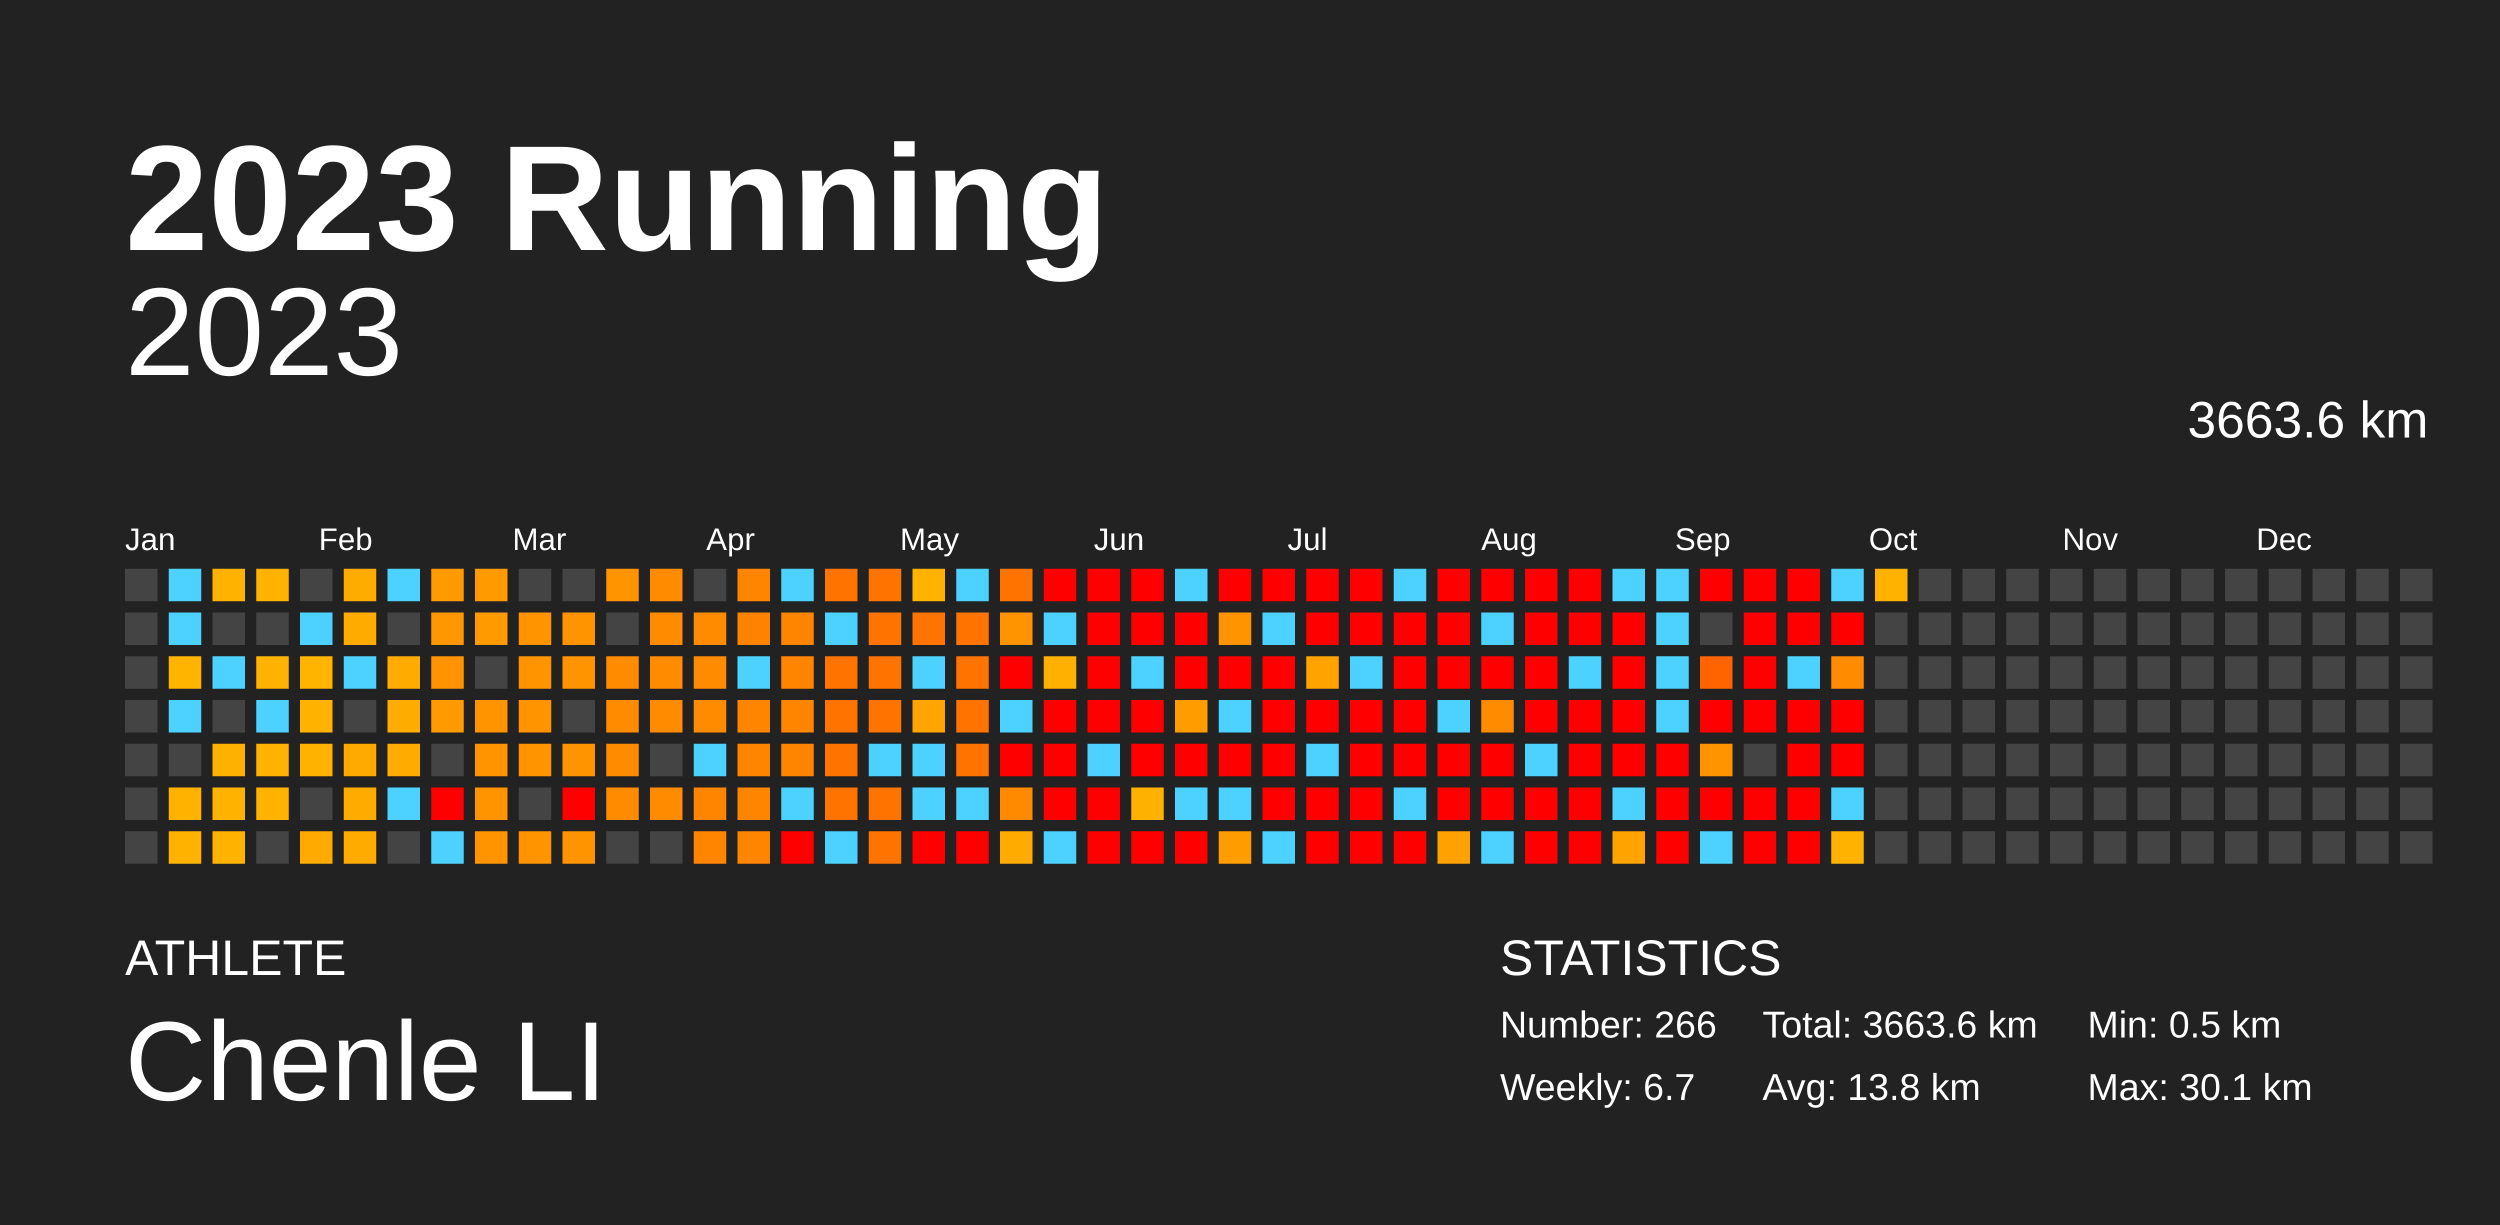
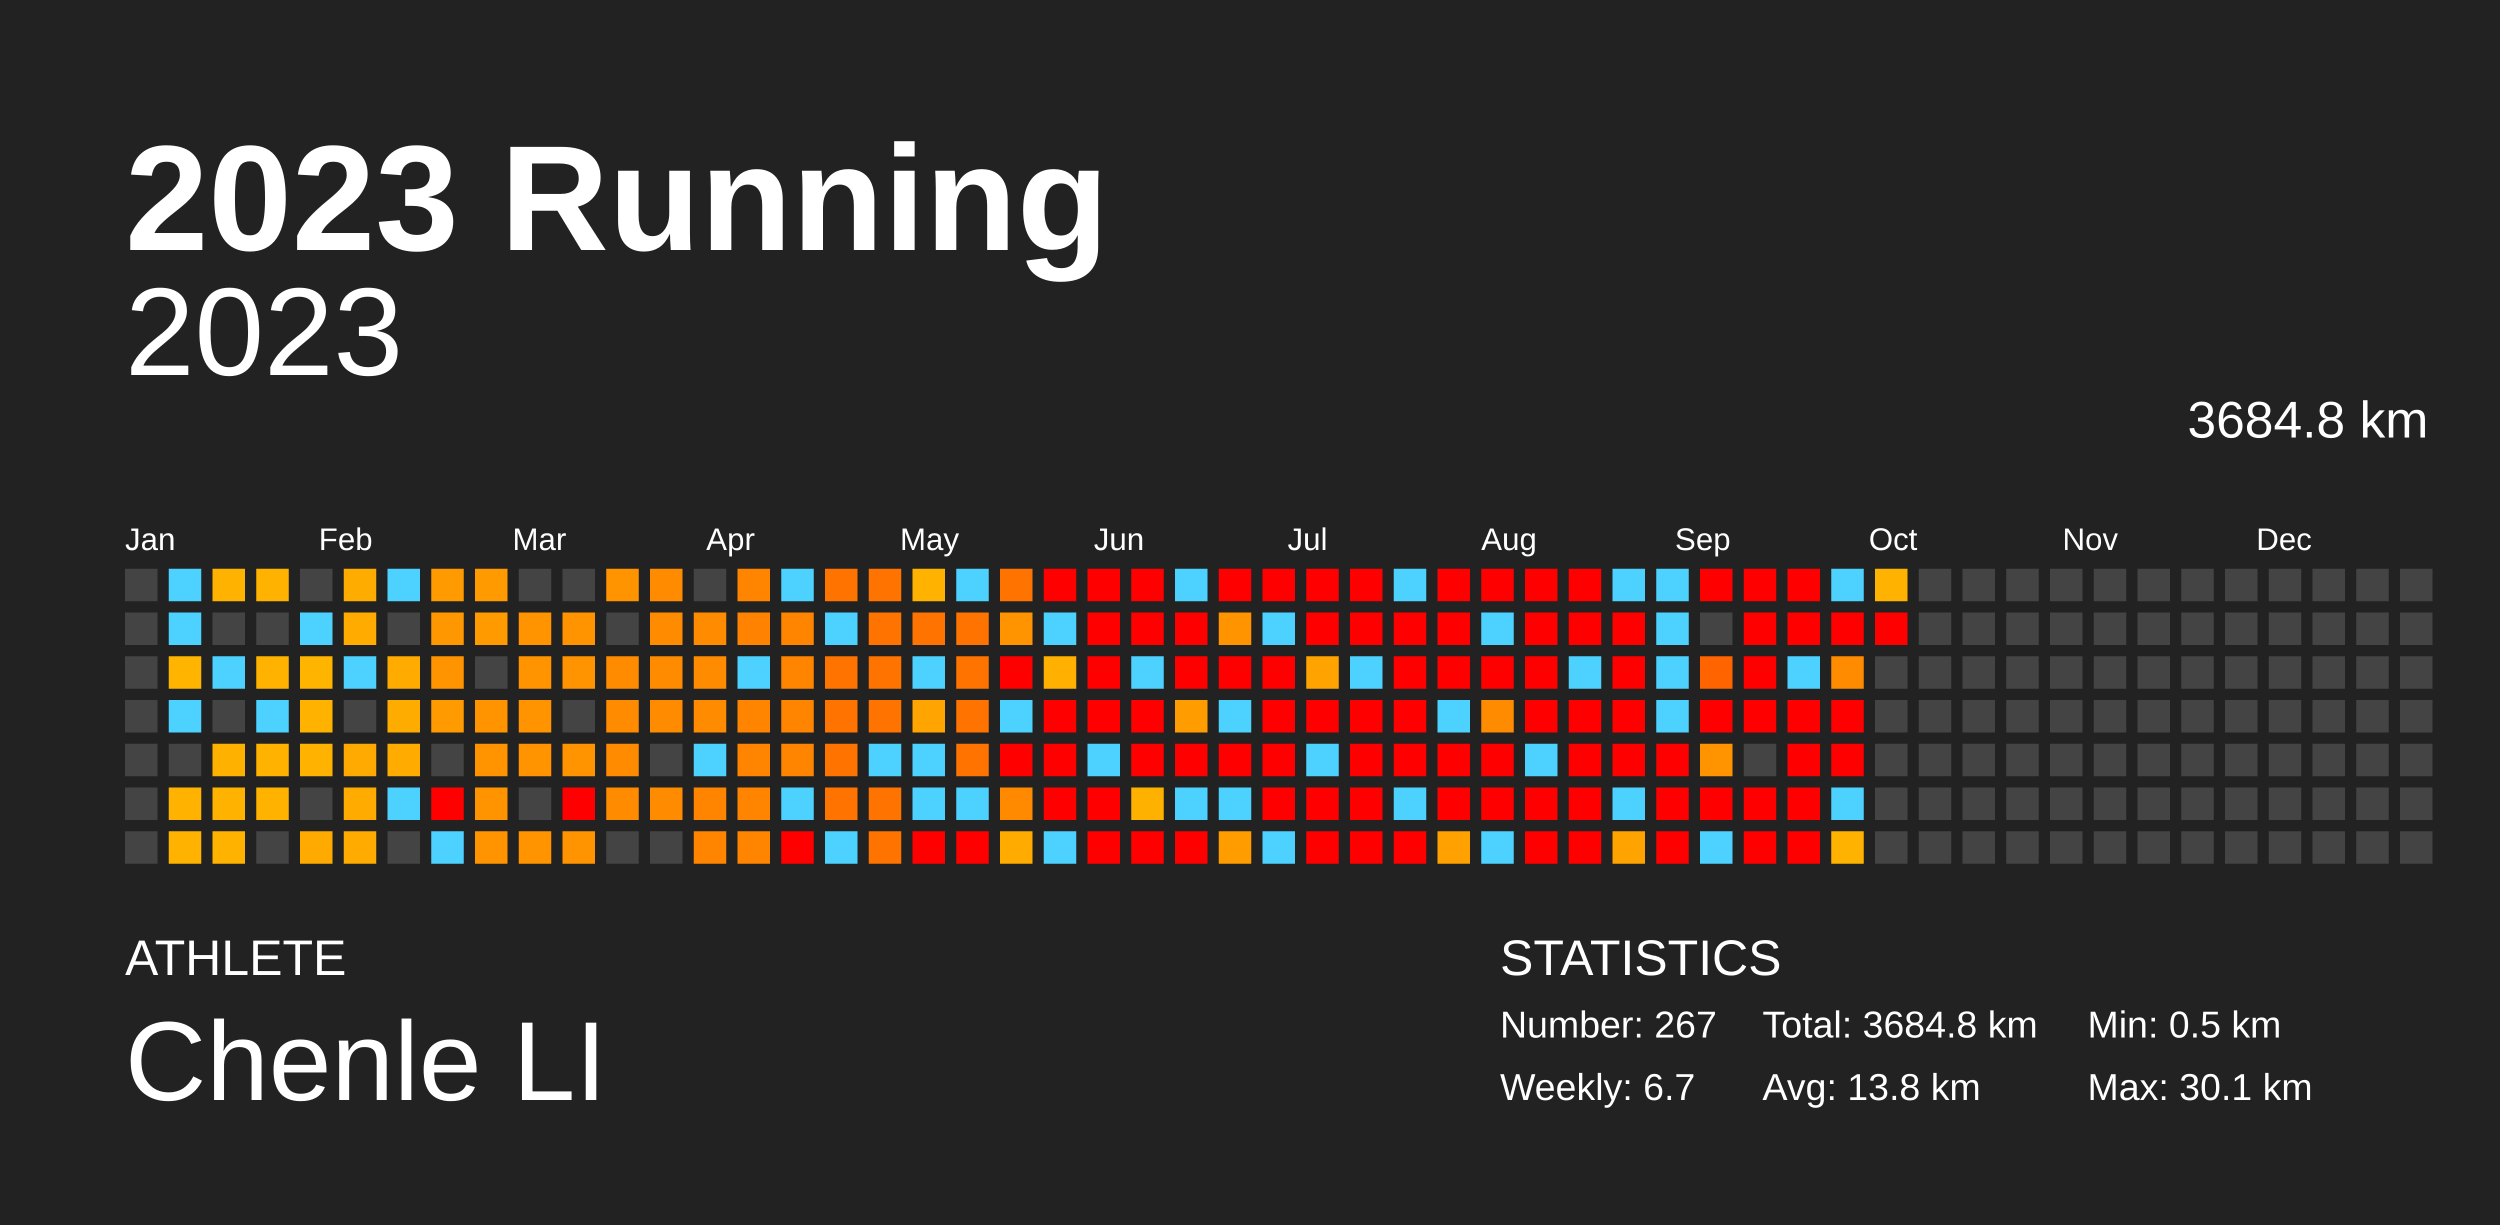
<svg xmlns="http://www.w3.org/2000/svg" baseProfile="full" height="98mm" version="1.1" viewBox="0,0,200,98" width="200mm">
  <defs />
  <rect fill="#222222" height="98" width="200" x="0" y="0" />
  <text fill="#FFFFFF" style="font-size:12px; font-family:Arial; font-weight:bold;" x="10" y="20">2023 Running</text>
  <text fill="#FFFFFF" style="font-size:4px; font-family:Arial" x="10" y="78">ATHLETE</text>
  <text fill="#FFFFFF" style="font-size:9px; font-family:Arial" x="10" y="88">Chenle LI</text>
  <text fill="#FFFFFF" style="font-size:4px; font-family:Arial" x="120" y="78">STATISTICS</text>
-   <text fill="#FFFFFF" style="font-size:3px; font-family:Arial" x="120" y="83">Number: 266</text>
+   <text fill="#FFFFFF" style="font-size:3px; font-family:Arial" x="120" y="83">Number: 267</text>
  <text fill="#FFFFFF" style="font-size:3px; font-family:Arial" x="120" y="88">Weekly: 6.7</text>
-   <text fill="#FFFFFF" style="font-size:3px; font-family:Arial" x="141" y="83">Total: 3663.6 km</text>
+   <text fill="#FFFFFF" style="font-size:3px; font-family:Arial" x="141" y="83">Total: 3684.8 km</text>
  <text fill="#FFFFFF" style="font-size:3px; font-family:Arial" x="141" y="88">Avg: 13.8 km</text>
  <text fill="#FFFFFF" style="font-size:3px; font-family:Arial" x="167" y="83">Min: 0.5 km</text>
  <text fill="#FFFFFF" style="font-size:3px; font-family:Arial" x="167" y="88">Max: 30.1 km</text>
  <text alignment-baseline="hanging" fill="#FFFFFF" style="font-size:10.0px; font-family:Arial;" x="10" y="30">2023</text>
-   <text alignment-baseline="hanging" fill="#FFFFFF" style="font-size:4.125px; font-family:Arial;" x="175" y="35">3663.6 km</text>
+   <text alignment-baseline="hanging" fill="#FFFFFF" style="font-size:4.125px; font-family:Arial;" x="175" y="35">3684.8 km</text>
  <text fill="#FFFFFF" style="font-size:2.5px; font-family:Arial" x="10.0" y="44">Jan</text>
  <text fill="#FFFFFF" style="font-size:2.5px; font-family:Arial" x="25.5" y="44">Feb</text>
  <text fill="#FFFFFF" style="font-size:2.5px; font-family:Arial" x="41.0" y="44">Mar</text>
  <text fill="#FFFFFF" style="font-size:2.5px; font-family:Arial" x="56.5" y="44">Apr</text>
  <text fill="#FFFFFF" style="font-size:2.5px; font-family:Arial" x="72.0" y="44">May</text>
  <text fill="#FFFFFF" style="font-size:2.5px; font-family:Arial" x="87.5" y="44">Jun</text>
  <text fill="#FFFFFF" style="font-size:2.5px; font-family:Arial" x="103.0" y="44">Jul</text>
  <text fill="#FFFFFF" style="font-size:2.5px; font-family:Arial" x="118.5" y="44">Aug</text>
  <text fill="#FFFFFF" style="font-size:2.5px; font-family:Arial" x="134.0" y="44">Sep</text>
  <text fill="#FFFFFF" style="font-size:2.5px; font-family:Arial" x="149.5" y="44">Oct</text>
  <text fill="#FFFFFF" style="font-size:2.5px; font-family:Arial" x="165.0" y="44">Nov</text>
  <text fill="#FFFFFF" style="font-size:2.5px; font-family:Arial" x="180.5" y="44">Dec</text>
  <rect fill="#444444" height="2.6" width="2.6" x="10.0" y="45.5" />
  <rect fill="#444444" height="2.6" width="2.6" x="10.0" y="49.0" />
  <rect fill="#444444" height="2.6" width="2.6" x="10.0" y="52.5" />
  <rect fill="#444444" height="2.6" width="2.6" x="10.0" y="56.0" />
  <rect fill="#444444" height="2.6" width="2.6" x="10.0" y="59.5" />
  <rect fill="#444444" height="2.6" width="2.6" x="10.0" y="63.0" />
  <rect fill="#444444" height="2.6" width="2.6" x="10.0" y="66.5" />
  <rect fill="#4dd2ff" height="2.6" width="2.6" x="13.5" y="45.5" />
  <rect fill="#4dd2ff" height="2.6" width="2.6" x="13.5" y="49.0" />
  <rect fill="#ffb400" height="2.6" width="2.6" x="13.5" y="52.5" />
  <rect fill="#4dd2ff" height="2.6" width="2.6" x="13.5" y="56.0" />
  <rect fill="#444444" height="2.6" width="2.6" x="13.5" y="59.5" />
  <rect fill="#ffb300" height="2.6" width="2.6" x="13.5" y="63.0" />
  <rect fill="#ffb300" height="2.6" width="2.6" x="13.5" y="66.5" />
  <rect fill="#ffb300" height="2.6" width="2.6" x="17.0" y="45.5" />
  <rect fill="#444444" height="2.6" width="2.6" x="17.0" y="49.0" />
  <rect fill="#4dd2ff" height="2.6" width="2.6" x="17.0" y="52.5" />
  <rect fill="#444444" height="2.6" width="2.6" x="17.0" y="56.0" />
  <rect fill="#ffb100" height="2.6" width="2.6" x="17.0" y="59.5" />
  <rect fill="#ffb300" height="2.6" width="2.6" x="17.0" y="63.0" />
  <rect fill="#ffb300" height="2.6" width="2.6" x="17.0" y="66.5" />
  <rect fill="#ffb300" height="2.6" width="2.6" x="20.5" y="45.5" />
  <rect fill="#444444" height="2.6" width="2.6" x="20.5" y="49.0" />
  <rect fill="#ffb300" height="2.6" width="2.6" x="20.5" y="52.5" />
  <rect fill="#4dd2ff" height="2.6" width="2.6" x="20.5" y="56.0" />
  <rect fill="#ffb300" height="2.6" width="2.6" x="20.5" y="59.5" />
  <rect fill="#ffb300" height="2.6" width="2.6" x="20.5" y="63.0" />
  <rect fill="#444444" height="2.6" width="2.6" x="20.5" y="66.5" />
  <rect fill="#444444" height="2.6" width="2.6" x="24.0" y="45.5" />
  <rect fill="#4dd2ff" height="2.6" width="2.6" x="24.0" y="49.0" />
  <rect fill="#ffb400" height="2.6" width="2.6" x="24.0" y="52.5" />
  <rect fill="#ffb300" height="2.6" width="2.6" x="24.0" y="56.0" />
  <rect fill="#ffb300" height="2.6" width="2.6" x="24.0" y="59.5" />
  <rect fill="#444444" height="2.6" width="2.6" x="24.0" y="63.0" />
  <rect fill="#ffaa00" height="2.6" width="2.6" x="24.0" y="66.5" />
  <rect fill="#ffac00" height="2.6" width="2.6" x="27.5" y="45.5" />
  <rect fill="#ffab00" height="2.6" width="2.6" x="27.5" y="49.0" />
  <rect fill="#4dd2ff" height="2.6" width="2.6" x="27.5" y="52.5" />
  <rect fill="#444444" height="2.6" width="2.6" x="27.5" y="56.0" />
  <rect fill="#ffaa00" height="2.6" width="2.6" x="27.5" y="59.5" />
  <rect fill="#ffab00" height="2.6" width="2.6" x="27.5" y="63.0" />
  <rect fill="#ffab00" height="2.6" width="2.6" x="27.5" y="66.5" />
  <rect fill="#4dd2ff" height="2.6" width="2.6" x="31.0" y="45.5" />
  <rect fill="#444444" height="2.6" width="2.6" x="31.0" y="49.0" />
  <rect fill="#ffab00" height="2.6" width="2.6" x="31.0" y="52.5" />
  <rect fill="#ffac00" height="2.6" width="2.6" x="31.0" y="56.0" />
  <rect fill="#ffab00" height="2.6" width="2.6" x="31.0" y="59.5" />
  <rect fill="#4dd2ff" height="2.6" width="2.6" x="31.0" y="63.0" />
  <rect fill="#444444" height="2.6" width="2.6" x="31.0" y="66.5" />
  <rect fill="#ff9a00" height="2.6" width="2.6" x="34.5" y="45.5" />
  <rect fill="#ff9700" height="2.6" width="2.6" x="34.5" y="49.0" />
  <rect fill="#ff9400" height="2.6" width="2.6" x="34.5" y="52.5" />
  <rect fill="#ff9b00" height="2.6" width="2.6" x="34.5" y="56.0" />
  <rect fill="#444444" height="2.6" width="2.6" x="34.5" y="59.5" />
  <rect fill="red" height="2.6" width="2.6" x="34.5" y="63.0" />
  <rect fill="#4dd2ff" height="2.6" width="2.6" x="34.5" y="66.5" />
  <rect fill="#ff9b00" height="2.6" width="2.6" x="38.0" y="45.5" />
  <rect fill="#ff9b00" height="2.6" width="2.6" x="38.0" y="49.0" />
  <rect fill="#444444" height="2.6" width="2.6" x="38.0" y="52.5" />
  <rect fill="#ff9400" height="2.6" width="2.6" x="38.0" y="56.0" />
  <rect fill="#ff9300" height="2.6" width="2.6" x="38.0" y="59.5" />
  <rect fill="#ff9400" height="2.6" width="2.6" x="38.0" y="63.0" />
  <rect fill="#ff9300" height="2.6" width="2.6" x="38.0" y="66.5" />
  <rect fill="#444444" height="2.6" width="2.6" x="41.5" y="45.5" />
  <rect fill="#ff9400" height="2.6" width="2.6" x="41.5" y="49.0" />
  <rect fill="#ff9400" height="2.6" width="2.6" x="41.5" y="52.5" />
  <rect fill="#ff9300" height="2.6" width="2.6" x="41.5" y="56.0" />
  <rect fill="#ff9300" height="2.6" width="2.6" x="41.5" y="59.5" />
  <rect fill="#444444" height="2.6" width="2.6" x="41.5" y="63.0" />
  <rect fill="#ff9400" height="2.6" width="2.6" x="41.5" y="66.5" />
  <rect fill="#444444" height="2.6" width="2.6" x="45.0" y="45.5" />
  <rect fill="#ff9300" height="2.6" width="2.6" x="45.0" y="49.0" />
  <rect fill="#ff9300" height="2.6" width="2.6" x="45.0" y="52.5" />
  <rect fill="#444444" height="2.6" width="2.6" x="45.0" y="56.0" />
  <rect fill="#ff9300" height="2.6" width="2.6" x="45.0" y="59.5" />
  <rect fill="red" height="2.6" width="2.6" x="45.0" y="63.0" />
  <rect fill="#ff9300" height="2.6" width="2.6" x="45.0" y="66.5" />
  <rect fill="#ff9400" height="2.6" width="2.6" x="48.5" y="45.5" />
  <rect fill="#444444" height="2.6" width="2.6" x="48.5" y="49.0" />
  <rect fill="#ff8b00" height="2.6" width="2.6" x="48.5" y="52.5" />
  <rect fill="#ff8c00" height="2.6" width="2.6" x="48.5" y="56.0" />
  <rect fill="#ff8c00" height="2.6" width="2.6" x="48.5" y="59.5" />
  <rect fill="#ff8c00" height="2.6" width="2.6" x="48.5" y="63.0" />
  <rect fill="#444444" height="2.6" width="2.6" x="48.5" y="66.5" />
  <rect fill="#ff8c00" height="2.6" width="2.6" x="52.0" y="45.5" />
  <rect fill="#ff8c00" height="2.6" width="2.6" x="52.0" y="49.0" />
  <rect fill="#ff8c00" height="2.6" width="2.6" x="52.0" y="52.5" />
  <rect fill="#ff8c00" height="2.6" width="2.6" x="52.0" y="56.0" />
  <rect fill="#444444" height="2.6" width="2.6" x="52.0" y="59.5" />
  <rect fill="#ff8c00" height="2.6" width="2.6" x="52.0" y="63.0" />
  <rect fill="#444444" height="2.6" width="2.6" x="52.0" y="66.5" />
  <rect fill="#444444" height="2.6" width="2.6" x="55.5" y="45.5" />
  <rect fill="#ff8c00" height="2.6" width="2.6" x="55.5" y="49.0" />
  <rect fill="#ff8c00" height="2.6" width="2.6" x="55.5" y="52.5" />
  <rect fill="#ff8c00" height="2.6" width="2.6" x="55.5" y="56.0" />
  <rect fill="#4dd2ff" height="2.6" width="2.6" x="55.5" y="59.5" />
  <rect fill="#ff8400" height="2.6" width="2.6" x="55.5" y="63.0" />
  <rect fill="#ff8400" height="2.6" width="2.6" x="55.5" y="66.5" />
  <rect fill="#ff8400" height="2.6" width="2.6" x="59.0" y="45.5" />
  <rect fill="#ff8300" height="2.6" width="2.6" x="59.0" y="49.0" />
  <rect fill="#4dd2ff" height="2.6" width="2.6" x="59.0" y="52.5" />
  <rect fill="#ff8400" height="2.6" width="2.6" x="59.0" y="56.0" />
  <rect fill="#ff8400" height="2.6" width="2.6" x="59.0" y="59.5" />
  <rect fill="#ff8400" height="2.6" width="2.6" x="59.0" y="63.0" />
  <rect fill="#ff8400" height="2.6" width="2.6" x="59.0" y="66.5" />
  <rect fill="#4dd2ff" height="2.6" width="2.6" x="62.5" y="45.5" />
  <rect fill="#ff8400" height="2.6" width="2.6" x="62.5" y="49.0" />
  <rect fill="#ff8400" height="2.6" width="2.6" x="62.5" y="52.5" />
  <rect fill="#ff8400" height="2.6" width="2.6" x="62.5" y="56.0" />
  <rect fill="#ff8400" height="2.6" width="2.6" x="62.5" y="59.5" />
  <rect fill="#4dd2ff" height="2.6" width="2.6" x="62.5" y="63.0" />
  <rect fill="red" height="2.6" width="2.6" x="62.5" y="66.5" />
  <rect fill="#ff7300" height="2.6" width="2.6" x="66.0" y="45.5" />
  <rect fill="#4dd2ff" height="2.6" width="2.6" x="66.0" y="49.0" />
  <rect fill="#ff7400" height="2.6" width="2.6" x="66.0" y="52.5" />
  <rect fill="#ff7400" height="2.6" width="2.6" x="66.0" y="56.0" />
  <rect fill="#ff7400" height="2.6" width="2.6" x="66.0" y="59.5" />
  <rect fill="#ff7400" height="2.6" width="2.6" x="66.0" y="63.0" />
  <rect fill="#4dd2ff" height="2.6" width="2.6" x="66.0" y="66.5" />
  <rect fill="#ff7400" height="2.6" width="2.6" x="69.5" y="45.5" />
  <rect fill="#ff7400" height="2.6" width="2.6" x="69.5" y="49.0" />
  <rect fill="#ff7400" height="2.6" width="2.6" x="69.5" y="52.5" />
  <rect fill="#ff7400" height="2.6" width="2.6" x="69.5" y="56.0" />
  <rect fill="#4dd2ff" height="2.6" width="2.6" x="69.5" y="59.5" />
  <rect fill="#ff7400" height="2.6" width="2.6" x="69.5" y="63.0" />
  <rect fill="#ff7400" height="2.6" width="2.6" x="69.5" y="66.5" />
  <rect fill="#ffb300" height="2.6" width="2.6" x="73.0" y="45.5" />
  <rect fill="#ff7400" height="2.6" width="2.6" x="73.0" y="49.0" />
  <rect fill="#4dd2ff" height="2.6" width="2.6" x="73.0" y="52.5" />
  <rect fill="#ffa400" height="2.6" width="2.6" x="73.0" y="56.0" />
  <rect fill="#4dd2ff" height="2.6" width="2.6" x="73.0" y="59.5" />
  <rect fill="#4dd2ff" height="2.6" width="2.6" x="73.0" y="63.0" />
  <rect fill="red" height="2.6" width="2.6" x="73.0" y="66.5" />
  <rect fill="#4dd2ff" height="2.6" width="2.6" x="76.5" y="45.5" />
  <rect fill="#ff7400" height="2.6" width="2.6" x="76.5" y="49.0" />
  <rect fill="#ff7400" height="2.6" width="2.6" x="76.5" y="52.5" />
  <rect fill="#ff7400" height="2.6" width="2.6" x="76.5" y="56.0" />
  <rect fill="#ff7400" height="2.6" width="2.6" x="76.5" y="59.5" />
  <rect fill="#4dd2ff" height="2.6" width="2.6" x="76.5" y="63.0" />
  <rect fill="red" height="2.6" width="2.6" x="76.5" y="66.5" />
  <rect fill="#ff7400" height="2.6" width="2.6" x="80.0" y="45.5" />
  <rect fill="#ff9300" height="2.6" width="2.6" x="80.0" y="49.0" />
  <rect fill="red" height="2.6" width="2.6" x="80.0" y="52.5" />
  <rect fill="#4dd2ff" height="2.6" width="2.6" x="80.0" y="56.0" />
  <rect fill="red" height="2.6" width="2.6" x="80.0" y="59.5" />
  <rect fill="#ff8a00" height="2.6" width="2.6" x="80.0" y="63.0" />
  <rect fill="#ffab00" height="2.6" width="2.6" x="80.0" y="66.5" />
  <rect fill="red" height="2.6" width="2.6" x="83.5" y="45.5" />
  <rect fill="#4dd2ff" height="2.6" width="2.6" x="83.5" y="49.0" />
  <rect fill="#ffb000" height="2.6" width="2.6" x="83.5" y="52.5" />
  <rect fill="red" height="2.6" width="2.6" x="83.5" y="56.0" />
  <rect fill="red" height="2.6" width="2.6" x="83.5" y="59.5" />
  <rect fill="red" height="2.6" width="2.6" x="83.5" y="63.0" />
  <rect fill="#4dd2ff" height="2.6" width="2.6" x="83.5" y="66.5" />
  <rect fill="red" height="2.6" width="2.6" x="87.0" y="45.5" />
  <rect fill="red" height="2.6" width="2.6" x="87.0" y="49.0" />
  <rect fill="red" height="2.6" width="2.6" x="87.0" y="52.5" />
  <rect fill="red" height="2.6" width="2.6" x="87.0" y="56.0" />
  <rect fill="#4dd2ff" height="2.6" width="2.6" x="87.0" y="59.5" />
  <rect fill="red" height="2.6" width="2.6" x="87.0" y="63.0" />
  <rect fill="red" height="2.6" width="2.6" x="87.0" y="66.5" />
  <rect fill="red" height="2.6" width="2.6" x="90.5" y="45.5" />
  <rect fill="red" height="2.6" width="2.6" x="90.5" y="49.0" />
  <rect fill="#4dd2ff" height="2.6" width="2.6" x="90.5" y="52.5" />
  <rect fill="red" height="2.6" width="2.6" x="90.5" y="56.0" />
  <rect fill="red" height="2.6" width="2.6" x="90.5" y="59.5" />
  <rect fill="#ffb100" height="2.6" width="2.6" x="90.5" y="63.0" />
  <rect fill="red" height="2.6" width="2.6" x="90.5" y="66.5" />
  <rect fill="#4dd2ff" height="2.6" width="2.6" x="94.0" y="45.5" />
  <rect fill="red" height="2.6" width="2.6" x="94.0" y="49.0" />
  <rect fill="red" height="2.6" width="2.6" x="94.0" y="52.5" />
  <rect fill="#ff9d00" height="2.6" width="2.6" x="94.0" y="56.0" />
  <rect fill="red" height="2.6" width="2.6" x="94.0" y="59.5" />
  <rect fill="#4dd2ff" height="2.6" width="2.6" x="94.0" y="63.0" />
  <rect fill="red" height="2.6" width="2.6" x="94.0" y="66.5" />
  <rect fill="red" height="2.6" width="2.6" x="97.5" y="45.5" />
  <rect fill="#ff9300" height="2.6" width="2.6" x="97.5" y="49.0" />
  <rect fill="red" height="2.6" width="2.6" x="97.5" y="52.5" />
  <rect fill="#4dd2ff" height="2.6" width="2.6" x="97.5" y="56.0" />
  <rect fill="red" height="2.6" width="2.6" x="97.5" y="59.5" />
  <rect fill="#4dd2ff" height="2.6" width="2.6" x="97.5" y="63.0" />
  <rect fill="#ff9c00" height="2.6" width="2.6" x="97.5" y="66.5" />
  <rect fill="red" height="2.6" width="2.6" x="101.0" y="45.5" />
  <rect fill="#4dd2ff" height="2.6" width="2.6" x="101.0" y="49.0" />
  <rect fill="red" height="2.6" width="2.6" x="101.0" y="52.5" />
  <rect fill="red" height="2.6" width="2.6" x="101.0" y="56.0" />
  <rect fill="red" height="2.6" width="2.6" x="101.0" y="59.5" />
  <rect fill="red" height="2.6" width="2.6" x="101.0" y="63.0" />
  <rect fill="#4dd2ff" height="2.6" width="2.6" x="101.0" y="66.5" />
  <rect fill="red" height="2.6" width="2.6" x="104.5" y="45.5" />
  <rect fill="red" height="2.6" width="2.6" x="104.5" y="49.0" />
  <rect fill="#ffa300" height="2.6" width="2.6" x="104.5" y="52.5" />
  <rect fill="red" height="2.6" width="2.6" x="104.5" y="56.0" />
  <rect fill="#4dd2ff" height="2.6" width="2.6" x="104.5" y="59.5" />
  <rect fill="red" height="2.6" width="2.6" x="104.5" y="63.0" />
  <rect fill="red" height="2.6" width="2.6" x="104.5" y="66.5" />
  <rect fill="red" height="2.6" width="2.6" x="108.0" y="45.5" />
  <rect fill="red" height="2.6" width="2.6" x="108.0" y="49.0" />
  <rect fill="#4dd2ff" height="2.6" width="2.6" x="108.0" y="52.5" />
  <rect fill="red" height="2.6" width="2.6" x="108.0" y="56.0" />
  <rect fill="red" height="2.6" width="2.6" x="108.0" y="59.5" />
  <rect fill="red" height="2.6" width="2.6" x="108.0" y="63.0" />
  <rect fill="red" height="2.6" width="2.6" x="108.0" y="66.5" />
  <rect fill="#4dd2ff" height="2.6" width="2.6" x="111.5" y="45.5" />
  <rect fill="red" height="2.6" width="2.6" x="111.5" y="49.0" />
  <rect fill="red" height="2.6" width="2.6" x="111.5" y="52.5" />
  <rect fill="red" height="2.6" width="2.6" x="111.5" y="56.0" />
  <rect fill="red" height="2.6" width="2.6" x="111.5" y="59.5" />
  <rect fill="#4dd2ff" height="2.6" width="2.6" x="111.5" y="63.0" />
  <rect fill="red" height="2.6" width="2.6" x="111.5" y="66.5" />
  <rect fill="red" height="2.6" width="2.6" x="115.0" y="45.5" />
  <rect fill="red" height="2.6" width="2.6" x="115.0" y="49.0" />
  <rect fill="red" height="2.6" width="2.6" x="115.0" y="52.5" />
  <rect fill="#4dd2ff" height="2.6" width="2.6" x="115.0" y="56.0" />
  <rect fill="red" height="2.6" width="2.6" x="115.0" y="59.5" />
  <rect fill="red" height="2.6" width="2.6" x="115.0" y="63.0" />
  <rect fill="#ffa100" height="2.6" width="2.6" x="115.0" y="66.5" />
  <rect fill="red" height="2.6" width="2.6" x="118.5" y="45.5" />
  <rect fill="#4dd2ff" height="2.6" width="2.6" x="118.5" y="49.0" />
  <rect fill="red" height="2.6" width="2.6" x="118.5" y="52.5" />
  <rect fill="#ff8b00" height="2.6" width="2.6" x="118.5" y="56.0" />
  <rect fill="red" height="2.6" width="2.6" x="118.5" y="59.5" />
  <rect fill="red" height="2.6" width="2.6" x="118.5" y="63.0" />
  <rect fill="#4dd2ff" height="2.6" width="2.6" x="118.5" y="66.5" />
  <rect fill="red" height="2.6" width="2.6" x="122.0" y="45.5" />
  <rect fill="red" height="2.6" width="2.6" x="122.0" y="49.0" />
  <rect fill="red" height="2.6" width="2.6" x="122.0" y="52.5" />
  <rect fill="red" height="2.6" width="2.6" x="122.0" y="56.0" />
  <rect fill="#4dd2ff" height="2.6" width="2.6" x="122.0" y="59.5" />
  <rect fill="red" height="2.6" width="2.6" x="122.0" y="63.0" />
  <rect fill="red" height="2.6" width="2.6" x="122.0" y="66.5" />
  <rect fill="red" height="2.6" width="2.6" x="125.5" y="45.5" />
  <rect fill="red" height="2.6" width="2.6" x="125.5" y="49.0" />
  <rect fill="#4dd2ff" height="2.6" width="2.6" x="125.5" y="52.5" />
  <rect fill="red" height="2.6" width="2.6" x="125.5" y="56.0" />
  <rect fill="red" height="2.6" width="2.6" x="125.5" y="59.5" />
  <rect fill="red" height="2.6" width="2.6" x="125.5" y="63.0" />
  <rect fill="red" height="2.6" width="2.6" x="125.5" y="66.5" />
  <rect fill="#4dd2ff" height="2.6" width="2.6" x="129.0" y="45.5" />
  <rect fill="red" height="2.6" width="2.6" x="129.0" y="49.0" />
  <rect fill="red" height="2.6" width="2.6" x="129.0" y="52.5" />
  <rect fill="red" height="2.6" width="2.6" x="129.0" y="56.0" />
  <rect fill="red" height="2.6" width="2.6" x="129.0" y="59.5" />
  <rect fill="#4dd2ff" height="2.6" width="2.6" x="129.0" y="63.0" />
  <rect fill="#ffa300" height="2.6" width="2.6" x="129.0" y="66.5" />
  <rect fill="#4dd2ff" height="2.6" width="2.6" x="132.5" y="45.5" />
  <rect fill="#4dd2ff" height="2.6" width="2.6" x="132.5" y="49.0" />
  <rect fill="#4dd2ff" height="2.6" width="2.6" x="132.5" y="52.5" />
  <rect fill="#4dd2ff" height="2.6" width="2.6" x="132.5" y="56.0" />
  <rect fill="red" height="2.6" width="2.6" x="132.5" y="59.5" />
  <rect fill="red" height="2.6" width="2.6" x="132.5" y="63.0" />
  <rect fill="red" height="2.6" width="2.6" x="132.5" y="66.5" />
  <rect fill="red" height="2.6" width="2.6" x="136.0" y="45.5" />
  <rect fill="#444444" height="2.6" width="2.6" x="136.0" y="49.0" />
  <rect fill="#ff6400" height="2.6" width="2.6" x="136.0" y="52.5" />
  <rect fill="red" height="2.6" width="2.6" x="136.0" y="56.0" />
  <rect fill="#ff9300" height="2.6" width="2.6" x="136.0" y="59.5" />
  <rect fill="red" height="2.6" width="2.6" x="136.0" y="63.0" />
  <rect fill="#4dd2ff" height="2.6" width="2.6" x="136.0" y="66.5" />
  <rect fill="red" height="2.6" width="2.6" x="139.5" y="45.5" />
  <rect fill="red" height="2.6" width="2.6" x="139.5" y="49.0" />
  <rect fill="red" height="2.6" width="2.6" x="139.5" y="52.5" />
  <rect fill="red" height="2.6" width="2.6" x="139.5" y="56.0" />
  <rect fill="#444444" height="2.6" width="2.6" x="139.5" y="59.5" />
  <rect fill="red" height="2.6" width="2.6" x="139.5" y="63.0" />
  <rect fill="red" height="2.6" width="2.6" x="139.5" y="66.5" />
  <rect fill="red" height="2.6" width="2.6" x="143.0" y="45.5" />
  <rect fill="red" height="2.6" width="2.6" x="143.0" y="49.0" />
  <rect fill="#4dd2ff" height="2.6" width="2.6" x="143.0" y="52.5" />
  <rect fill="red" height="2.6" width="2.6" x="143.0" y="56.0" />
  <rect fill="red" height="2.6" width="2.6" x="143.0" y="59.5" />
  <rect fill="red" height="2.6" width="2.6" x="143.0" y="63.0" />
  <rect fill="red" height="2.6" width="2.6" x="143.0" y="66.5" />
  <rect fill="#4dd2ff" height="2.6" width="2.6" x="146.5" y="45.5" />
  <rect fill="red" height="2.6" width="2.6" x="146.5" y="49.0" />
  <rect fill="#ff8b00" height="2.6" width="2.6" x="146.5" y="52.5" />
  <rect fill="red" height="2.6" width="2.6" x="146.5" y="56.0" />
  <rect fill="red" height="2.6" width="2.6" x="146.5" y="59.5" />
  <rect fill="#4dd2ff" height="2.6" width="2.6" x="146.5" y="63.0" />
  <rect fill="#ffb300" height="2.6" width="2.6" x="146.5" y="66.5" />
  <rect fill="#ffb300" height="2.6" width="2.6" x="150.0" y="45.5" />
-   <rect fill="#444444" height="2.6" width="2.6" x="150.0" y="49.0" />
+   <rect fill="red" height="2.6" width="2.6" x="150.0" y="49.0" />
  <rect fill="#444444" height="2.6" width="2.6" x="150.0" y="52.5" />
  <rect fill="#444444" height="2.6" width="2.6" x="150.0" y="56.0" />
  <rect fill="#444444" height="2.6" width="2.6" x="150.0" y="59.5" />
  <rect fill="#444444" height="2.6" width="2.6" x="150.0" y="63.0" />
  <rect fill="#444444" height="2.6" width="2.6" x="150.0" y="66.5" />
  <rect fill="#444444" height="2.6" width="2.6" x="153.5" y="45.5" />
  <rect fill="#444444" height="2.6" width="2.6" x="153.5" y="49.0" />
  <rect fill="#444444" height="2.6" width="2.6" x="153.5" y="52.5" />
  <rect fill="#444444" height="2.6" width="2.6" x="153.5" y="56.0" />
  <rect fill="#444444" height="2.6" width="2.6" x="153.5" y="59.5" />
  <rect fill="#444444" height="2.6" width="2.6" x="153.5" y="63.0" />
  <rect fill="#444444" height="2.6" width="2.6" x="153.5" y="66.5" />
  <rect fill="#444444" height="2.6" width="2.6" x="157.0" y="45.5" />
  <rect fill="#444444" height="2.6" width="2.6" x="157.0" y="49.0" />
  <rect fill="#444444" height="2.6" width="2.6" x="157.0" y="52.5" />
  <rect fill="#444444" height="2.6" width="2.6" x="157.0" y="56.0" />
  <rect fill="#444444" height="2.6" width="2.6" x="157.0" y="59.5" />
  <rect fill="#444444" height="2.6" width="2.6" x="157.0" y="63.0" />
  <rect fill="#444444" height="2.6" width="2.6" x="157.0" y="66.5" />
  <rect fill="#444444" height="2.6" width="2.6" x="160.5" y="45.5" />
  <rect fill="#444444" height="2.6" width="2.6" x="160.5" y="49.0" />
  <rect fill="#444444" height="2.6" width="2.6" x="160.5" y="52.5" />
  <rect fill="#444444" height="2.6" width="2.6" x="160.5" y="56.0" />
  <rect fill="#444444" height="2.6" width="2.6" x="160.5" y="59.5" />
  <rect fill="#444444" height="2.6" width="2.6" x="160.5" y="63.0" />
  <rect fill="#444444" height="2.6" width="2.6" x="160.5" y="66.5" />
  <rect fill="#444444" height="2.6" width="2.6" x="164.0" y="45.5" />
  <rect fill="#444444" height="2.6" width="2.6" x="164.0" y="49.0" />
  <rect fill="#444444" height="2.6" width="2.6" x="164.0" y="52.5" />
  <rect fill="#444444" height="2.6" width="2.6" x="164.0" y="56.0" />
  <rect fill="#444444" height="2.6" width="2.6" x="164.0" y="59.5" />
  <rect fill="#444444" height="2.6" width="2.6" x="164.0" y="63.0" />
  <rect fill="#444444" height="2.6" width="2.6" x="164.0" y="66.5" />
  <rect fill="#444444" height="2.6" width="2.6" x="167.5" y="45.5" />
  <rect fill="#444444" height="2.6" width="2.6" x="167.5" y="49.0" />
  <rect fill="#444444" height="2.6" width="2.6" x="167.5" y="52.5" />
  <rect fill="#444444" height="2.6" width="2.6" x="167.5" y="56.0" />
  <rect fill="#444444" height="2.6" width="2.6" x="167.5" y="59.5" />
  <rect fill="#444444" height="2.6" width="2.6" x="167.5" y="63.0" />
  <rect fill="#444444" height="2.6" width="2.6" x="167.5" y="66.5" />
  <rect fill="#444444" height="2.6" width="2.6" x="171.0" y="45.5" />
  <rect fill="#444444" height="2.6" width="2.6" x="171.0" y="49.0" />
  <rect fill="#444444" height="2.6" width="2.6" x="171.0" y="52.5" />
  <rect fill="#444444" height="2.6" width="2.6" x="171.0" y="56.0" />
  <rect fill="#444444" height="2.6" width="2.6" x="171.0" y="59.5" />
  <rect fill="#444444" height="2.6" width="2.6" x="171.0" y="63.0" />
  <rect fill="#444444" height="2.6" width="2.6" x="171.0" y="66.5" />
  <rect fill="#444444" height="2.6" width="2.6" x="174.5" y="45.5" />
  <rect fill="#444444" height="2.6" width="2.6" x="174.5" y="49.0" />
  <rect fill="#444444" height="2.6" width="2.6" x="174.5" y="52.5" />
  <rect fill="#444444" height="2.6" width="2.6" x="174.5" y="56.0" />
  <rect fill="#444444" height="2.6" width="2.6" x="174.5" y="59.5" />
  <rect fill="#444444" height="2.6" width="2.6" x="174.5" y="63.0" />
  <rect fill="#444444" height="2.6" width="2.6" x="174.5" y="66.5" />
  <rect fill="#444444" height="2.6" width="2.6" x="178.0" y="45.5" />
  <rect fill="#444444" height="2.6" width="2.6" x="178.0" y="49.0" />
  <rect fill="#444444" height="2.6" width="2.6" x="178.0" y="52.5" />
  <rect fill="#444444" height="2.6" width="2.6" x="178.0" y="56.0" />
  <rect fill="#444444" height="2.6" width="2.6" x="178.0" y="59.5" />
  <rect fill="#444444" height="2.6" width="2.6" x="178.0" y="63.0" />
  <rect fill="#444444" height="2.6" width="2.6" x="178.0" y="66.5" />
  <rect fill="#444444" height="2.6" width="2.6" x="181.5" y="45.5" />
  <rect fill="#444444" height="2.6" width="2.6" x="181.5" y="49.0" />
  <rect fill="#444444" height="2.6" width="2.6" x="181.5" y="52.5" />
  <rect fill="#444444" height="2.6" width="2.6" x="181.5" y="56.0" />
  <rect fill="#444444" height="2.6" width="2.6" x="181.5" y="59.5" />
  <rect fill="#444444" height="2.6" width="2.6" x="181.5" y="63.0" />
  <rect fill="#444444" height="2.6" width="2.6" x="181.5" y="66.5" />
  <rect fill="#444444" height="2.6" width="2.6" x="185.0" y="45.5" />
  <rect fill="#444444" height="2.6" width="2.6" x="185.0" y="49.0" />
  <rect fill="#444444" height="2.6" width="2.6" x="185.0" y="52.5" />
  <rect fill="#444444" height="2.6" width="2.6" x="185.0" y="56.0" />
  <rect fill="#444444" height="2.6" width="2.6" x="185.0" y="59.5" />
  <rect fill="#444444" height="2.6" width="2.6" x="185.0" y="63.0" />
  <rect fill="#444444" height="2.6" width="2.6" x="185.0" y="66.5" />
  <rect fill="#444444" height="2.6" width="2.6" x="188.5" y="45.5" />
  <rect fill="#444444" height="2.6" width="2.6" x="188.5" y="49.0" />
  <rect fill="#444444" height="2.6" width="2.6" x="188.5" y="52.5" />
  <rect fill="#444444" height="2.6" width="2.6" x="188.5" y="56.0" />
  <rect fill="#444444" height="2.6" width="2.6" x="188.5" y="59.5" />
  <rect fill="#444444" height="2.6" width="2.6" x="188.5" y="63.0" />
  <rect fill="#444444" height="2.6" width="2.6" x="188.5" y="66.5" />
  <rect fill="#444444" height="2.6" width="2.6" x="192.0" y="45.5" />
  <rect fill="#444444" height="2.6" width="2.6" x="192.0" y="49.0" />
  <rect fill="#444444" height="2.6" width="2.6" x="192.0" y="52.5" />
  <rect fill="#444444" height="2.6" width="2.6" x="192.0" y="56.0" />
  <rect fill="#444444" height="2.6" width="2.6" x="192.0" y="59.5" />
  <rect fill="#444444" height="2.6" width="2.6" x="192.0" y="63.0" />
  <rect fill="#444444" height="2.6" width="2.6" x="192.0" y="66.5" />
</svg>
